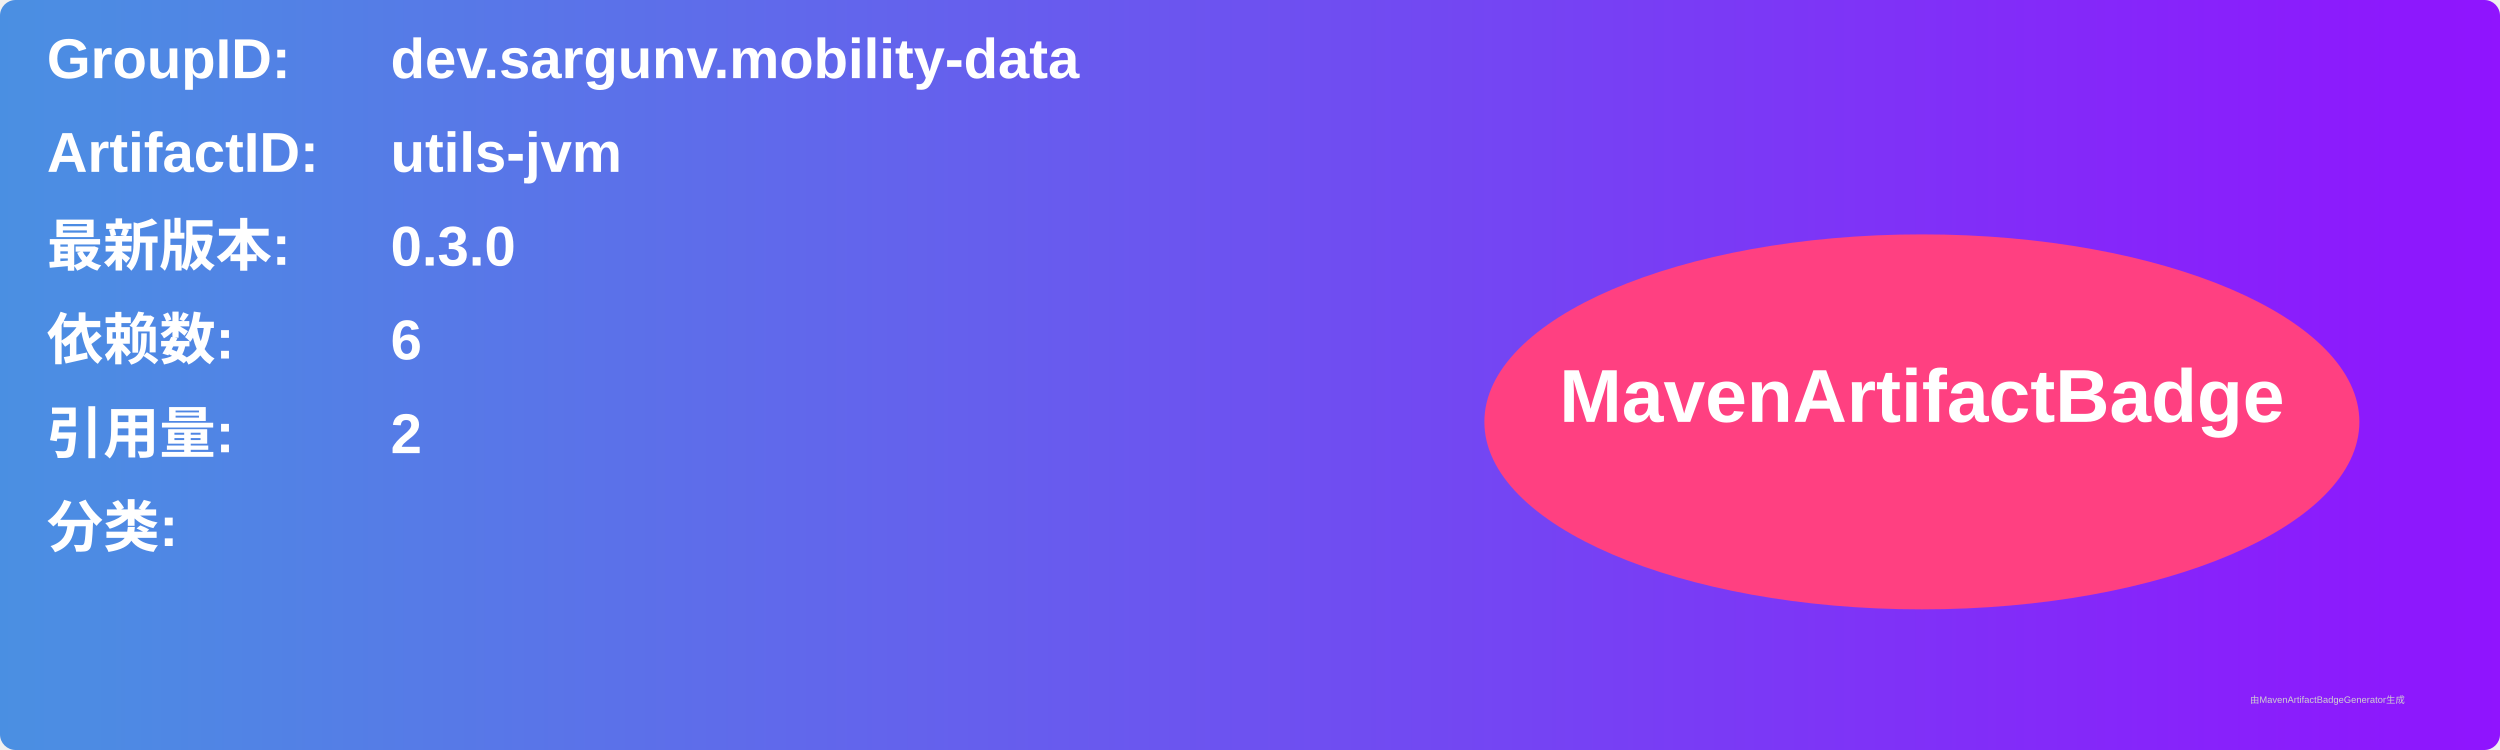
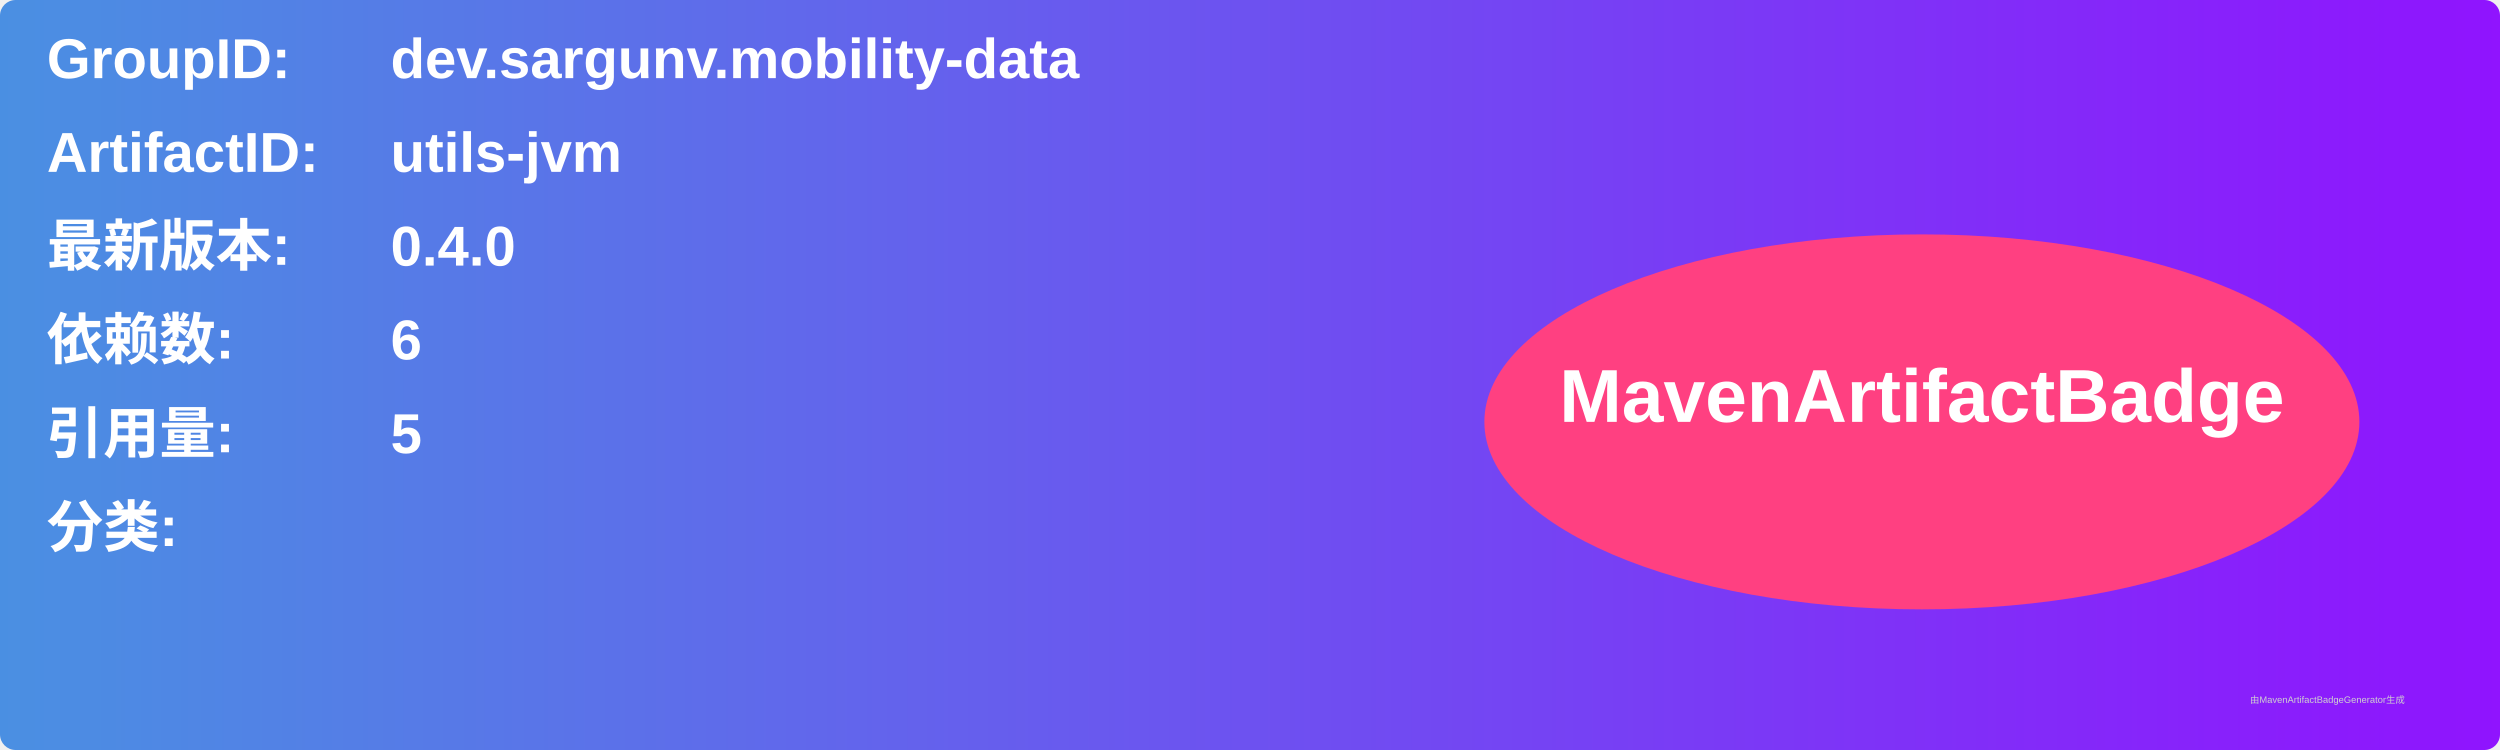
<svg xmlns="http://www.w3.org/2000/svg" width="800" height="240" viewBox="0 0 800 240">
  <linearGradient id="grad" x1="0%" y1="0%" x2="100%" y2="0%">
    <stop offset="0%" stop-color="#4a90e2" />
    <stop offset="100%" stop-color="#9013fe" />
  </linearGradient>
  <rect width="100%" height="100%" rx="5" ry="5" fill="url(#grad)" />
  <g transform="translate(15, 15)">
    <text x="0" y="10" font-family="Arial" font-size="18" fill="white" font-weight="bold" width="260">GroupID:</text>
    <text x="110" y="10" font-family="Arial" font-size="18" fill="white" font-weight="bold" width="460">dev.sargunv.mobility-data</text>
    <text x="0" y="40" font-family="Arial" font-size="18" fill="white" font-weight="bold" width="260">ArtifactID:</text>
    <text x="110" y="40" font-family="Arial" font-size="18" fill="white" font-weight="bold" width="460">utils-jvm</text>
    <text x="0" y="70" font-family="Arial" font-size="18" fill="white" font-weight="bold">最新版本:</text>
    <text x="110" y="70" font-family="Arial" font-size="18" fill="white" font-weight="bold">
-       <tspan font-weight="bold">0.3.0</tspan>
+       <tspan font-weight="bold">0.4.0</tspan>
    </text>
    <text x="0" y="100" font-family="Arial" font-size="18" fill="white" font-weight="bold">依赖数: </text>
    <text x="110" y="100" font-family="Arial" font-size="18" fill="white">
      <tspan font-weight="bold">6</tspan>
    </text>
    <text x="0" y="130" font-family="Arial" font-size="18" fill="white" font-weight="bold">引用量: </text>
    <text x="110" y="130" font-family="Arial" font-size="18" fill="white">
-       <tspan font-weight="bold">2</tspan>
+       <tspan font-weight="bold">5</tspan>
    </text>
    <text x="0" y="160" font-family="Arial" font-size="18" fill="white" font-weight="bold">分类:</text>
    <text x="10" y="190" font-family="Arial" font-size="10" fill="white">
      <tspan font-weight="bold" />
    </text>
    <ellipse cx="600" cy="120" rx="140" ry="60" fill="#ff4081" />
    <text x="600" y="120" text-anchor="middle" font-family="Arial" font-size="24" fill="white" font-weight="bold">MavenArtifactBadge</text>
  </g>
  <text x="720" y="225" font-family="Arial" font-size="3" fill="#d0d0d0">由MavenArtifactBadgeGenerator生成</text>
</svg>
